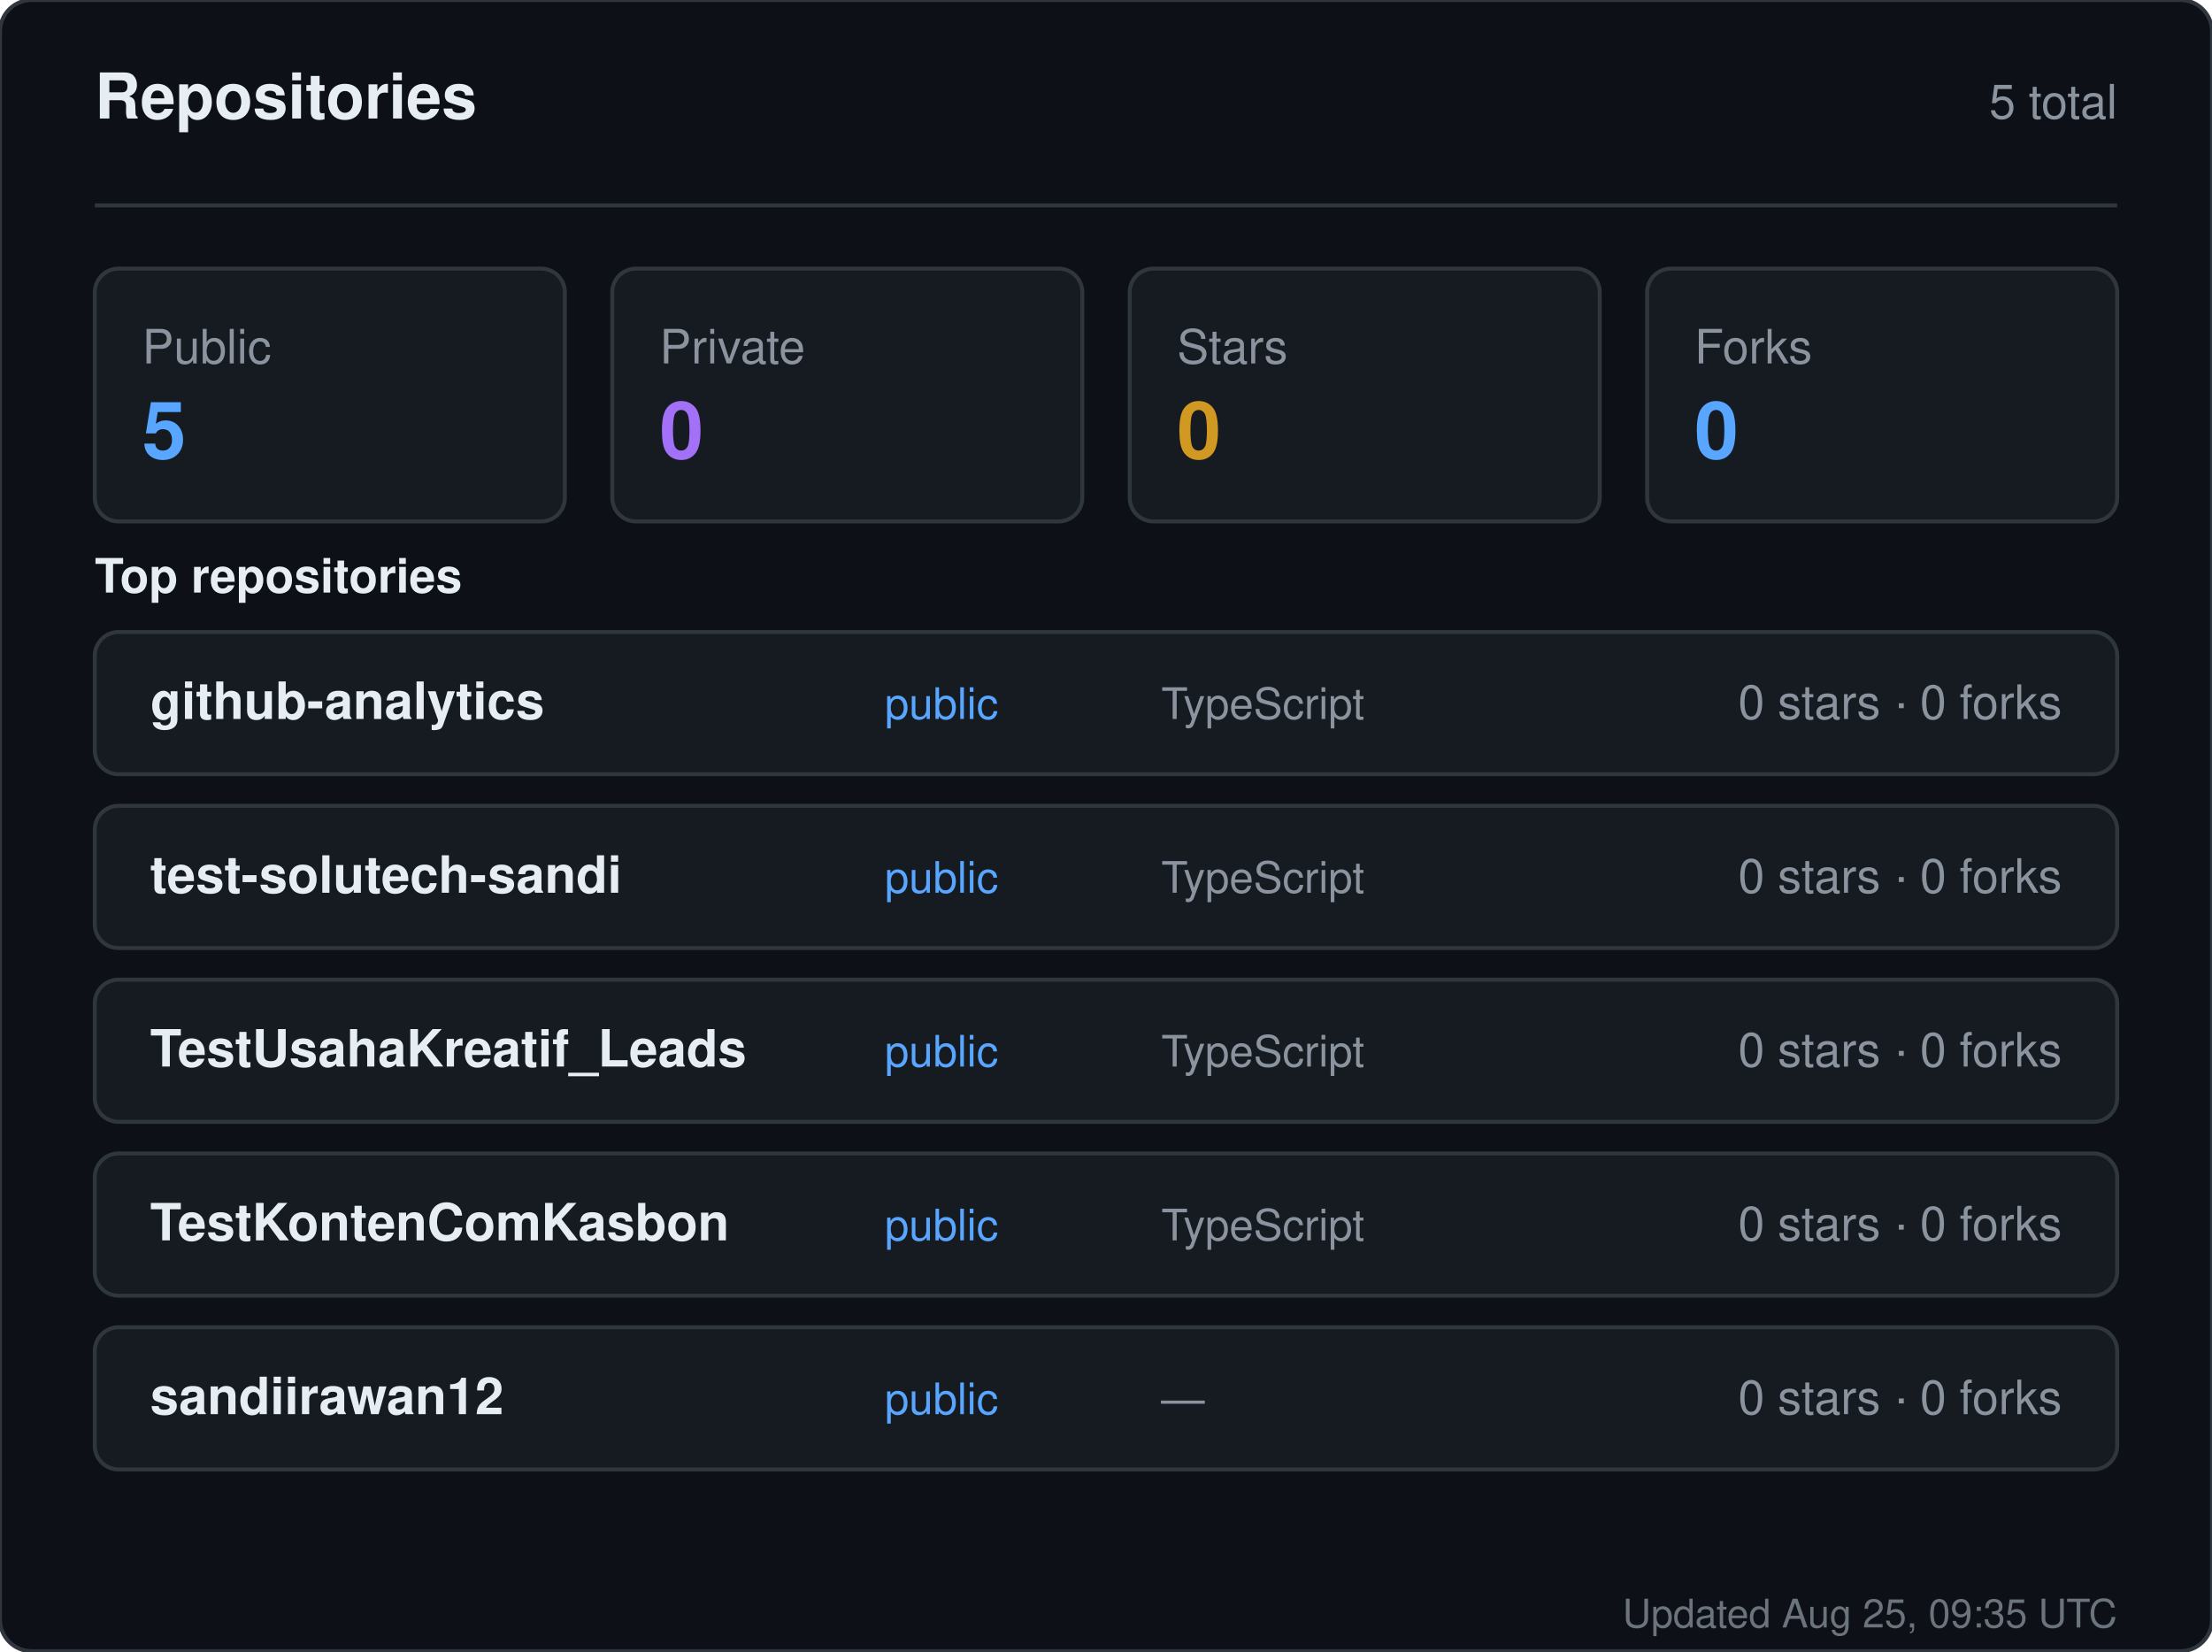
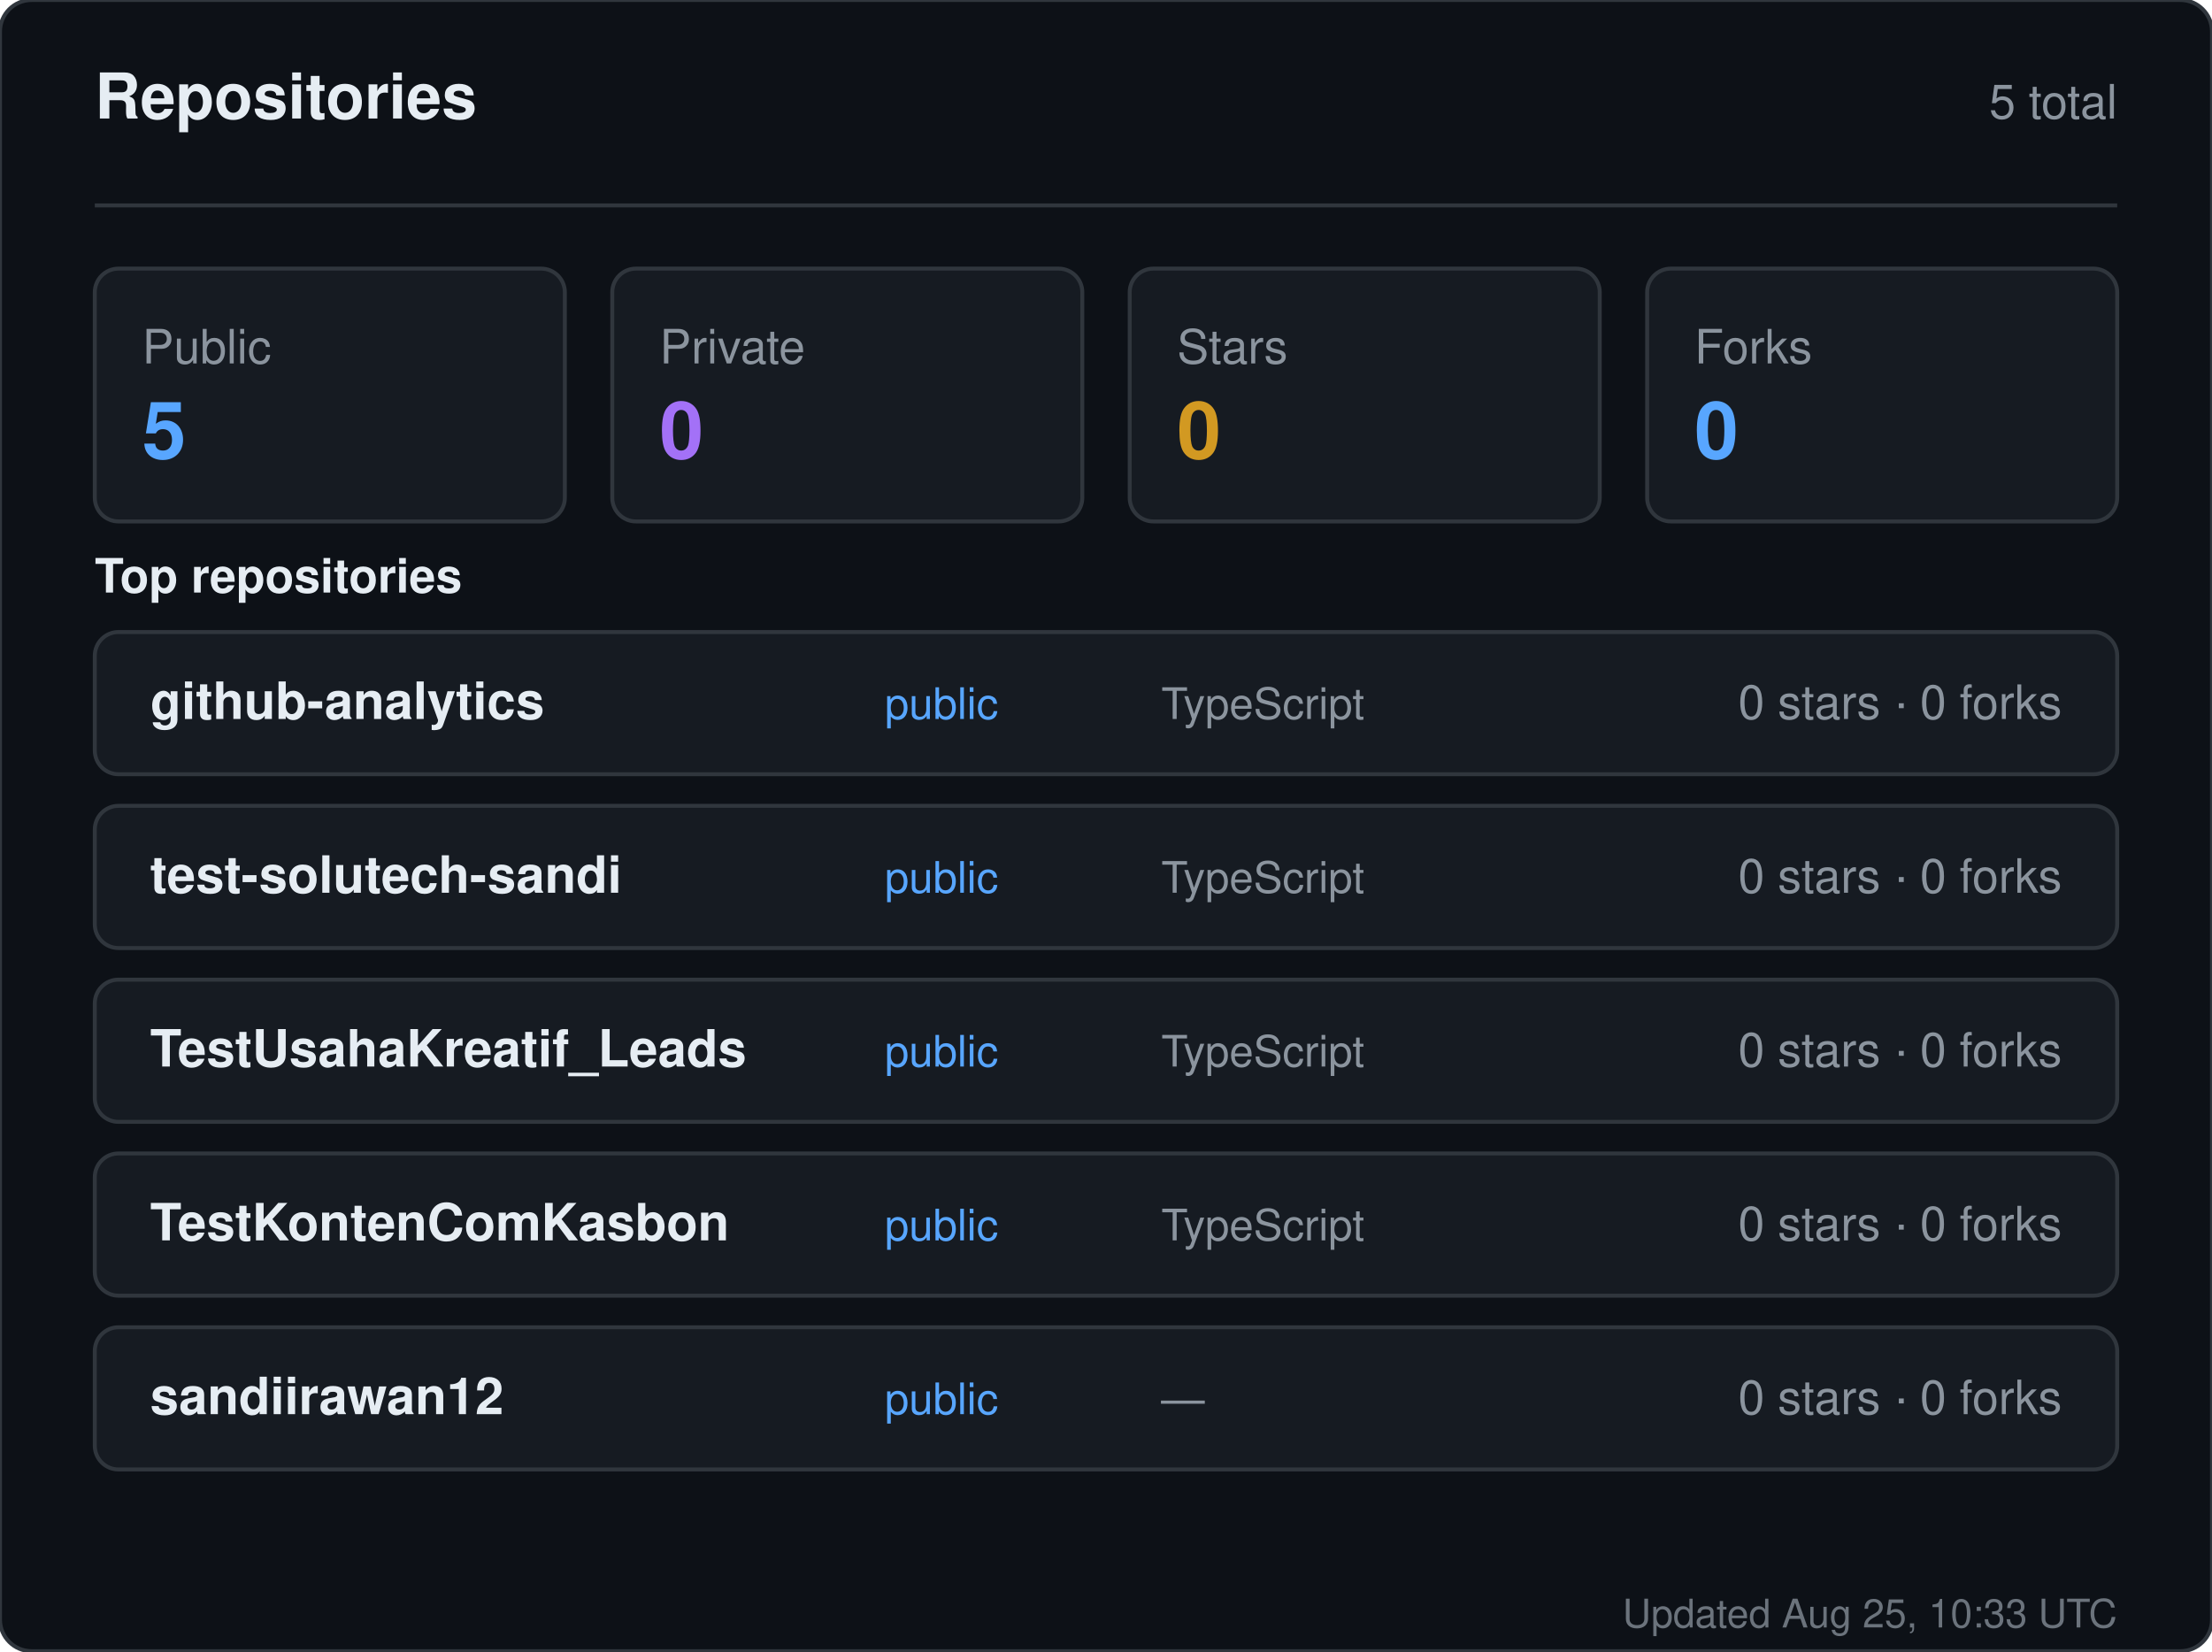
<svg xmlns="http://www.w3.org/2000/svg" width="560" height="418" viewBox="0 0 560 418" role="img" aria-label="Repositories for sandiirawan12">
  <rect width="560" height="418" rx="8" fill="#0d1117" stroke="#30363d" />
  <g font-family="-apple-system, BlinkMacSystemFont, Segoe UI, Helvetica, Arial, sans-serif">
    <text x="24" y="30" fill="#e6edf3" font-size="16" font-weight="700">Repositories</text>
    <text x="536" y="30" fill="#8b949e" font-size="12" text-anchor="end">5 total</text>
    <line x1="24" y1="52" x2="536" y2="52" stroke="#30363d" />
    <rect x="24" y="68" width="119" height="64" rx="6" fill="#161b22" stroke="#30363d" />
    <text x="36" y="92" fill="#8b949e" font-size="12">Public</text>
    <text x="36" y="116" fill="#58a6ff" font-size="20" font-weight="700">5</text>
    <rect x="155" y="68" width="119" height="64" rx="6" fill="#161b22" stroke="#30363d" />
    <text x="167" y="92" fill="#8b949e" font-size="12">Private</text>
    <text x="167" y="116" fill="#a371f7" font-size="20" font-weight="700">0</text>
    <rect x="286" y="68" width="119" height="64" rx="6" fill="#161b22" stroke="#30363d" />
    <text x="298" y="92" fill="#8b949e" font-size="12">Stars</text>
    <text x="298" y="116" fill="#d29922" font-size="20" font-weight="700">0</text>
    <rect x="417" y="68" width="119" height="64" rx="6" fill="#161b22" stroke="#30363d" />
    <text x="429" y="92" fill="#8b949e" font-size="12">Forks</text>
    <text x="429" y="116" fill="#58a6ff" font-size="20" font-weight="700">0</text>
    <text x="24" y="150" fill="#e6edf3" font-size="12" font-weight="600">Top repositories</text>
    <rect x="24" y="160" width="512" height="36" rx="6" fill="#161b22" stroke="#30363d" />
    <text x="38" y="182" fill="#e6edf3" font-size="13" font-weight="600">github-analytics</text>
    <text x="224" y="182" fill="#58a6ff" font-size="11">public</text>
    <text x="294" y="182" fill="#8b949e" font-size="11">TypeScript</text>
    <text x="522" y="182" fill="#8b949e" font-size="12" text-anchor="end">0 stars · 0 forks</text>
    <rect x="24" y="204" width="512" height="36" rx="6" fill="#161b22" stroke="#30363d" />
    <text x="38" y="226" fill="#e6edf3" font-size="13" font-weight="600">test-solutech-sandi</text>
    <text x="224" y="226" fill="#58a6ff" font-size="11">public</text>
    <text x="294" y="226" fill="#8b949e" font-size="11">TypeScript</text>
    <text x="522" y="226" fill="#8b949e" font-size="12" text-anchor="end">0 stars · 0 forks</text>
    <rect x="24" y="248" width="512" height="36" rx="6" fill="#161b22" stroke="#30363d" />
    <text x="38" y="270" fill="#e6edf3" font-size="13" font-weight="600">TestUsahaKreatif_Leads</text>
    <text x="224" y="270" fill="#58a6ff" font-size="11">public</text>
    <text x="294" y="270" fill="#8b949e" font-size="11">TypeScript</text>
    <text x="522" y="270" fill="#8b949e" font-size="12" text-anchor="end">0 stars · 0 forks</text>
    <rect x="24" y="292" width="512" height="36" rx="6" fill="#161b22" stroke="#30363d" />
    <text x="38" y="314" fill="#e6edf3" font-size="13" font-weight="600">TestKontenComKasbon</text>
    <text x="224" y="314" fill="#58a6ff" font-size="11">public</text>
    <text x="294" y="314" fill="#8b949e" font-size="11">TypeScript</text>
    <text x="522" y="314" fill="#8b949e" font-size="12" text-anchor="end">0 stars · 0 forks</text>
    <rect x="24" y="336" width="512" height="36" rx="6" fill="#161b22" stroke="#30363d" />
    <text x="38" y="358" fill="#e6edf3" font-size="13" font-weight="600">sandiirawan12</text>
    <text x="224" y="358" fill="#58a6ff" font-size="11">public</text>
    <text x="294" y="358" fill="#8b949e" font-size="11">—</text>
    <text x="522" y="358" fill="#8b949e" font-size="12" text-anchor="end">0 stars · 0 forks</text>
-     <text x="536" y="412" fill="#8b949e" font-size="10" text-anchor="end" opacity="0.75">Updated Aug 25, 09:35 UTC</text>
+     <text x="536" y="412" fill="#8b949e" font-size="10" text-anchor="end" opacity="0.75">Updated Aug 25, 10:33 UTC</text>
  </g>
</svg>
